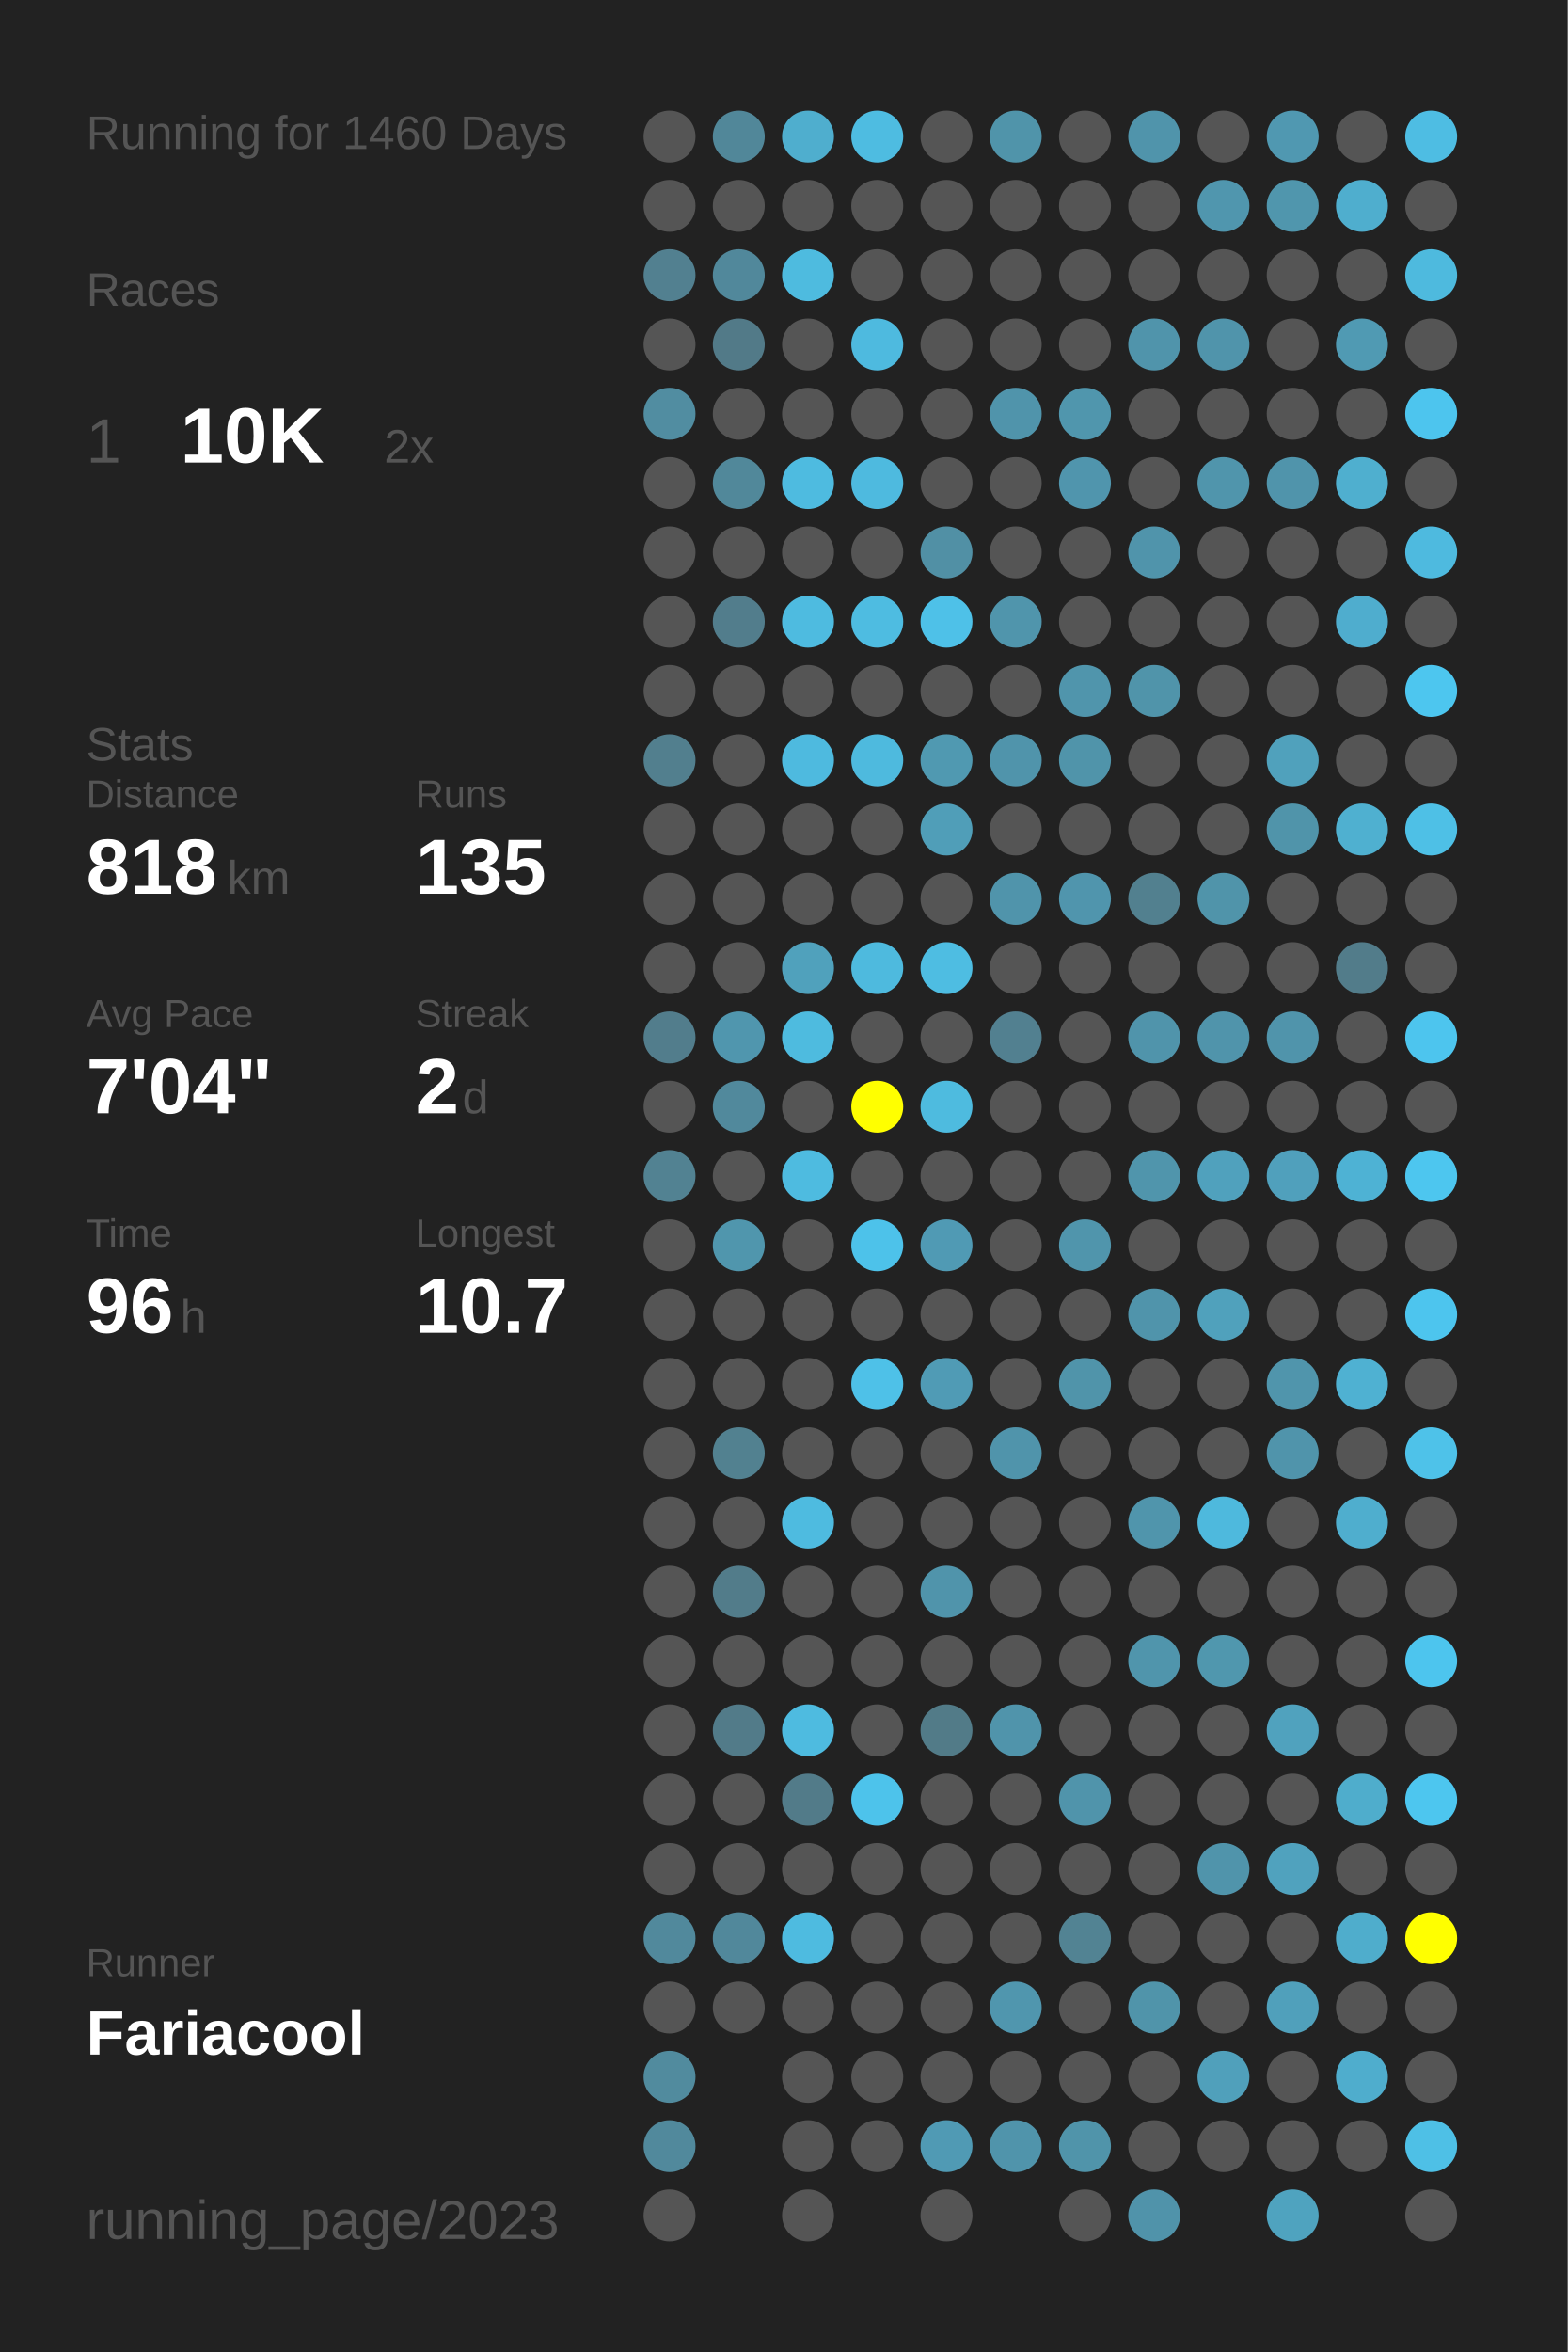
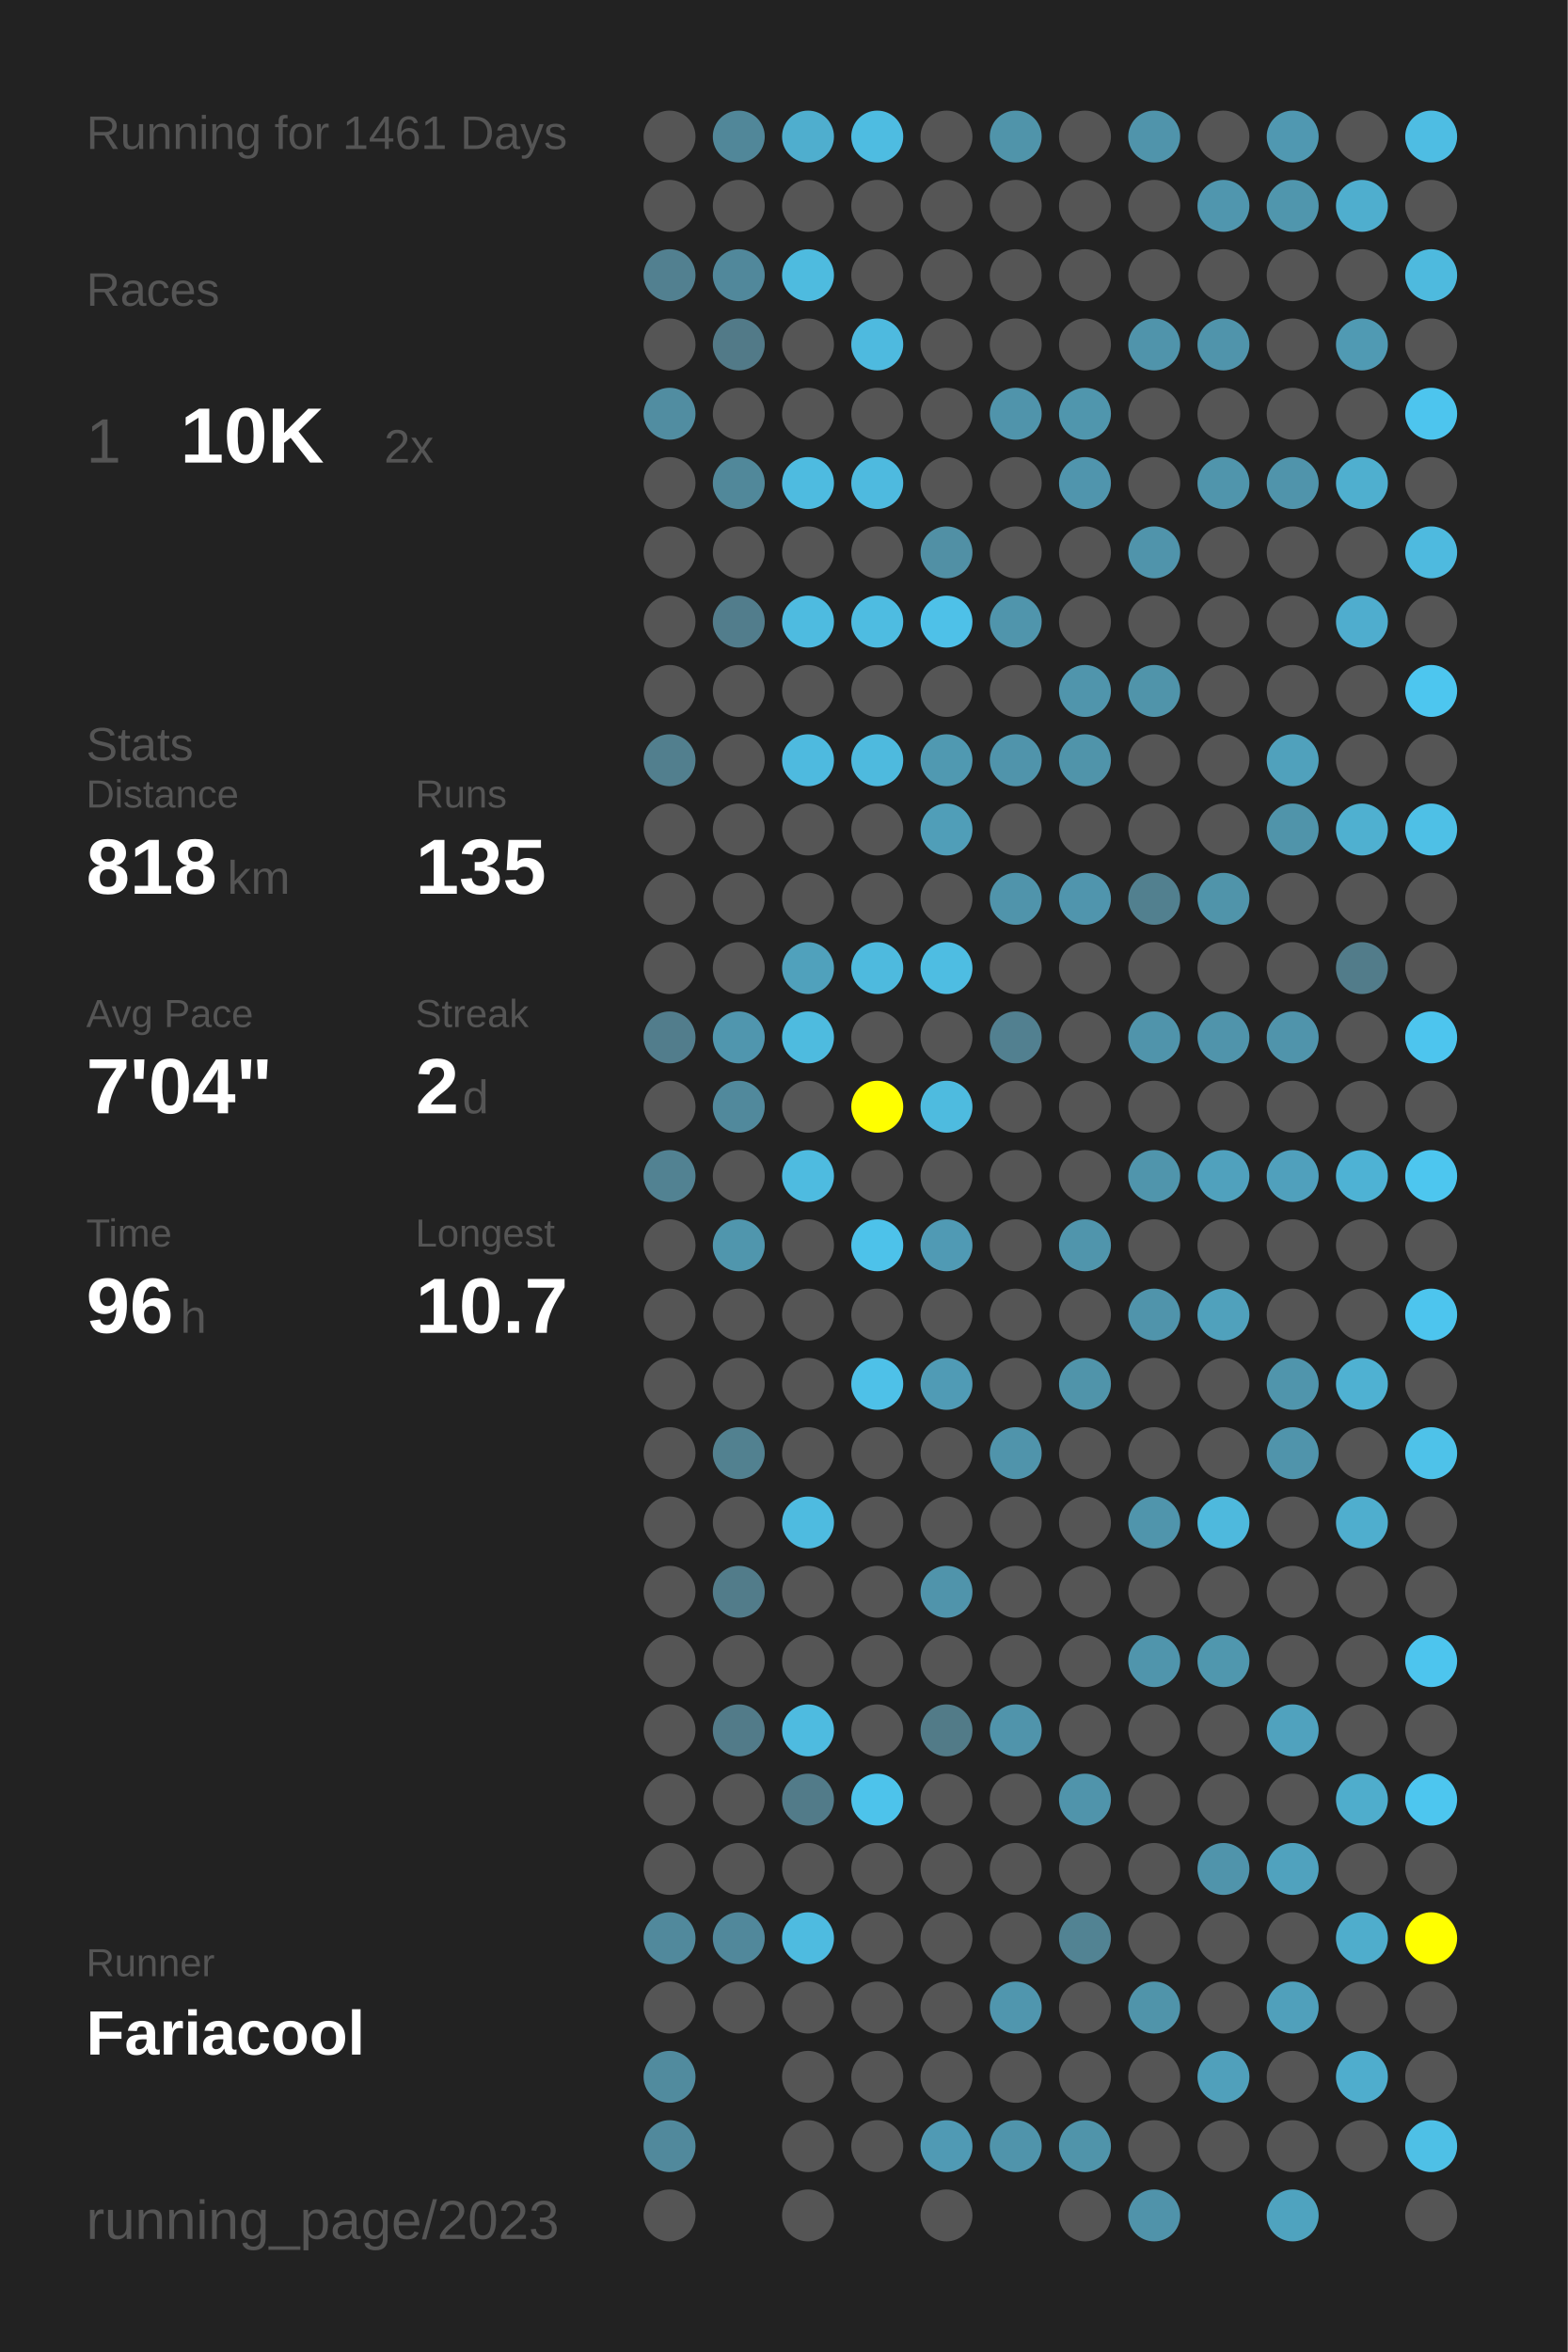
<svg xmlns="http://www.w3.org/2000/svg" baseProfile="full" height="300mm" version="1.1" viewBox="0,0,200,300" width="200mm">
  <defs />
  <rect fill="#222222" height="300" width="200" x="0" y="0" />
-   <text fill="#555555" style="font-size:6px; font-family:Arial;" x="11" y="19">Running for 1460 Days</text>
+   <text fill="#555555" style="font-size:6px; font-family:Arial;" x="11" y="19">Running for 1461 Days</text>
  <text fill="#555555" style="font-size:6px; font-family:Arial;" x="11" y="39">Races</text>
  <text fill="#555555" style="font-size:8px; font-family:Arial;" x="11" y="59">1</text>
  <text fill="#FFFFFF" style="font-size:10px; font-family:Arial; font-weight:bold;" x="23" y="59">10K</text>
  <text fill="#555555" style="font-size:6px; font-family:Arial;" x="49" y="59">2x</text>
  <text fill="#555555" style="font-size:6px; font-family:Arial;" x="11" y="97">Stats</text>
  <text fill="#555555" style="font-size:5px; font-family:Arial;" x="11" y="103">Distance</text>
  <text fill="#FFFFFF" style="font-size:10px; font-family:Arial; font-weight:bold;" x="11" y="114">818</text>
  <text fill="#555555" style="font-size:6px; font-family:Arial;" x="29" y="114">km</text>
  <text fill="#555555" style="font-size:5px; font-family:Arial;" x="53" y="103">Runs</text>
  <text fill="#FFFFFF" style="font-size:10px; font-family:Arial; font-weight:bold;" x="53" y="114">135</text>
  <text fill="#555555" style="font-size:5px; font-family:Arial;" x="11" y="131">Avg Pace</text>
  <text fill="#FFFFFF" style="font-size:10px; font-family:Arial; font-weight:bold;" x="11" y="142">7'04"</text>
  <text fill="#555555" style="font-size:5px; font-family:Arial;" x="53" y="131">Streak</text>
  <text fill="#FFFFFF" style="font-size:10px; font-family:Arial; font-weight:bold;" x="53" y="142">2</text>
  <text fill="#555555" style="font-size:6px; font-family:Arial;" x="59" y="142">d</text>
  <text fill="#555555" style="font-size:5px; font-family:Arial;" x="11" y="159">Time</text>
  <text fill="#FFFFFF" style="font-size:10px; font-family:Arial; font-weight:bold;" x="11" y="170">96</text>
  <text fill="#555555" style="font-size:6px; font-family:Arial;" x="23" y="170">h</text>
  <text fill="#555555" style="font-size:5px; font-family:Arial;" x="53" y="159">Longest</text>
  <text fill="#FFFFFF" style="font-size:10px; font-family:Arial; font-weight:bold;" x="53" y="170">10.7</text>
  <text fill="#555555" style="font-size:5px; font-family:Arial;" x="11" y="252.065">Runner</text>
  <text fill="#FFFFFF" style="font-size:8px; font-family:Arial; font-weight:bold;" x="11" y="262.065">Fariacool</text>
  <text fill="#555555" style="font-size:7px; font-family:Arial;" x="11" y="285.581">running_page/2023</text>
  <circle cx="85.417" cy="17.419" fill="#555555" r="3.312" />
  <circle cx="85.417" cy="26.258" fill="#555555" r="3.312" />
  <circle cx="85.417" cy="35.097" fill="#528090" r="3.312" />
  <circle cx="85.417" cy="43.935" fill="#555555" r="3.312" />
  <circle cx="85.417" cy="52.774" fill="#518da1" r="3.312" />
  <circle cx="85.417" cy="61.613" fill="#555555" r="3.312" />
  <circle cx="85.417" cy="70.452" fill="#555555" r="3.312" />
  <circle cx="85.417" cy="79.29" fill="#555555" r="3.312" />
  <circle cx="85.417" cy="88.129" fill="#555555" r="3.312" />
  <circle cx="85.417" cy="96.968" fill="#527f8e" r="3.312" />
  <circle cx="85.417" cy="105.806" fill="#555555" r="3.312" />
  <circle cx="85.417" cy="114.645" fill="#555555" r="3.312" />
  <circle cx="85.417" cy="123.484" fill="#555555" r="3.312" />
  <circle cx="85.417" cy="132.323" fill="#527d8c" r="3.312" />
  <circle cx="85.417" cy="141.161" fill="#555555" r="3.312" />
  <circle cx="85.417" cy="150" fill="#528292" r="3.312" />
  <circle cx="85.417" cy="158.839" fill="#555555" r="3.312" />
  <circle cx="85.417" cy="167.677" fill="#555555" r="3.312" />
  <circle cx="85.417" cy="176.516" fill="#555555" r="3.312" />
  <circle cx="85.417" cy="185.355" fill="#555555" r="3.312" />
  <circle cx="85.417" cy="194.194" fill="#555555" r="3.312" />
  <circle cx="85.417" cy="203.032" fill="#555555" r="3.312" />
  <circle cx="85.417" cy="211.871" fill="#555555" r="3.312" />
  <circle cx="85.417" cy="220.71" fill="#555555" r="3.312" />
  <circle cx="85.417" cy="229.548" fill="#555555" r="3.312" />
  <circle cx="85.417" cy="238.387" fill="#555555" r="3.312" />
  <circle cx="85.417" cy="247.226" fill="#51899c" r="3.312" />
  <circle cx="85.417" cy="256.065" fill="#555555" r="3.312" />
  <circle cx="85.417" cy="264.903" fill="#518b9e" r="3.312" />
  <circle cx="85.417" cy="273.742" fill="#51899c" r="3.312" />
  <circle cx="85.417" cy="282.581" fill="#555555" r="3.312" />
  <circle cx="94.25" cy="17.419" fill="#518799" r="3.312" />
  <circle cx="94.25" cy="26.258" fill="#555555" r="3.312" />
  <circle cx="94.25" cy="35.097" fill="#51889b" r="3.312" />
  <circle cx="94.25" cy="43.935" fill="#527a88" r="3.312" />
  <circle cx="94.25" cy="52.774" fill="#555555" r="3.312" />
  <circle cx="94.25" cy="61.613" fill="#51889a" r="3.312" />
  <circle cx="94.25" cy="70.452" fill="#555555" r="3.312" />
  <circle cx="94.25" cy="79.29" fill="#527d8c" r="3.312" />
  <circle cx="94.25" cy="88.129" fill="#555555" r="3.312" />
  <circle cx="94.25" cy="96.968" fill="#555555" r="3.312" />
  <circle cx="94.25" cy="105.806" fill="#555555" r="3.312" />
  <circle cx="94.25" cy="114.645" fill="#555555" r="3.312" />
  <circle cx="94.25" cy="123.484" fill="#555555" r="3.312" />
  <circle cx="94.25" cy="132.323" fill="#5096ae" r="3.312" />
  <circle cx="94.25" cy="141.161" fill="#51899c" r="3.312" />
  <circle cx="94.25" cy="150" fill="#555555" r="3.312" />
  <circle cx="94.25" cy="158.839" fill="#5096ad" r="3.312" />
  <circle cx="94.25" cy="167.677" fill="#555555" r="3.312" />
  <circle cx="94.25" cy="176.516" fill="#555555" r="3.312" />
  <circle cx="94.25" cy="185.355" fill="#528190" r="3.312" />
  <circle cx="94.25" cy="194.194" fill="#555555" r="3.312" />
  <circle cx="94.25" cy="203.032" fill="#527c8a" r="3.312" />
  <circle cx="94.25" cy="211.871" fill="#555555" r="3.312" />
  <circle cx="94.25" cy="220.71" fill="#527b89" r="3.312" />
  <circle cx="94.25" cy="229.548" fill="#555555" r="3.312" />
  <circle cx="94.25" cy="238.387" fill="#555555" r="3.312" />
  <circle cx="94.25" cy="247.226" fill="#51889b" r="3.312" />
  <circle cx="94.25" cy="256.065" fill="#555555" r="3.312" />
  <circle cx="103.083" cy="17.419" fill="#4faece" r="3.312" />
  <circle cx="103.083" cy="26.258" fill="#555555" r="3.312" />
  <circle cx="103.083" cy="35.097" fill="#4ebbdf" r="3.312" />
  <circle cx="103.083" cy="43.935" fill="#555555" r="3.312" />
  <circle cx="103.083" cy="52.774" fill="#555555" r="3.312" />
  <circle cx="103.083" cy="61.613" fill="#4ebbe0" r="3.312" />
  <circle cx="103.083" cy="70.452" fill="#555555" r="3.312" />
  <circle cx="103.083" cy="79.29" fill="#4ebbe0" r="3.312" />
  <circle cx="103.083" cy="88.129" fill="#555555" r="3.312" />
  <circle cx="103.083" cy="96.968" fill="#4ebadf" r="3.312" />
  <circle cx="103.083" cy="105.806" fill="#555555" r="3.312" />
  <circle cx="103.083" cy="114.645" fill="#555555" r="3.312" />
  <circle cx="103.083" cy="123.484" fill="#50a1bc" r="3.312" />
  <circle cx="103.083" cy="132.323" fill="#4ebbdf" r="3.312" />
  <circle cx="103.083" cy="141.161" fill="#555555" r="3.312" />
  <circle cx="103.083" cy="150" fill="#4ebbe0" r="3.312" />
  <circle cx="103.083" cy="158.839" fill="#555555" r="3.312" />
  <circle cx="103.083" cy="167.677" fill="#555555" r="3.312" />
  <circle cx="103.083" cy="176.516" fill="#555555" r="3.312" />
  <circle cx="103.083" cy="185.355" fill="#555555" r="3.312" />
  <circle cx="103.083" cy="194.194" fill="#4ebbe0" r="3.312" />
  <circle cx="103.083" cy="203.032" fill="#555555" r="3.312" />
  <circle cx="103.083" cy="211.871" fill="#555555" r="3.312" />
  <circle cx="103.083" cy="220.71" fill="#4ebbe0" r="3.312" />
  <circle cx="103.083" cy="229.548" fill="#527b89" r="3.312" />
  <circle cx="103.083" cy="238.387" fill="#555555" r="3.312" />
  <circle cx="103.083" cy="247.226" fill="#4ebbe0" r="3.312" />
  <circle cx="103.083" cy="256.065" fill="#555555" r="3.312" />
  <circle cx="103.083" cy="264.903" fill="#555555" r="3.312" />
  <circle cx="103.083" cy="273.742" fill="#555555" r="3.312" />
  <circle cx="103.083" cy="282.581" fill="#555555" r="3.312" />
  <circle cx="111.917" cy="17.419" fill="#4ebce1" r="3.312" />
  <circle cx="111.917" cy="26.258" fill="#555555" r="3.312" />
  <circle cx="111.917" cy="35.097" fill="#555555" r="3.312" />
  <circle cx="111.917" cy="43.935" fill="#4ebadf" r="3.312" />
  <circle cx="111.917" cy="52.774" fill="#555555" r="3.312" />
  <circle cx="111.917" cy="61.613" fill="#4ebadf" r="3.312" />
  <circle cx="111.917" cy="70.452" fill="#555555" r="3.312" />
  <circle cx="111.917" cy="79.29" fill="#4ebce1" r="3.312" />
  <circle cx="111.917" cy="88.129" fill="#555555" r="3.312" />
  <circle cx="111.917" cy="96.968" fill="#4ebade" r="3.312" />
  <circle cx="111.917" cy="105.806" fill="#555555" r="3.312" />
  <circle cx="111.917" cy="114.645" fill="#555555" r="3.312" />
  <circle cx="111.917" cy="123.484" fill="#4ebade" r="3.312" />
  <circle cx="111.917" cy="132.323" fill="#555555" r="3.312" />
  <circle cx="111.917" cy="141.161" fill="#FFFF00" r="3.312" />
  <circle cx="111.917" cy="150" fill="#555555" r="3.312" />
  <circle cx="111.917" cy="158.839" fill="#4dc2ea" r="3.312" />
  <circle cx="111.917" cy="167.677" fill="#555555" r="3.312" />
  <circle cx="111.917" cy="176.516" fill="#4ec1e8" r="3.312" />
  <circle cx="111.917" cy="185.355" fill="#555555" r="3.312" />
  <circle cx="111.917" cy="194.194" fill="#555555" r="3.312" />
  <circle cx="111.917" cy="203.032" fill="#555555" r="3.312" />
  <circle cx="111.917" cy="211.871" fill="#555555" r="3.312" />
  <circle cx="111.917" cy="220.71" fill="#555555" r="3.312" />
  <circle cx="111.917" cy="229.548" fill="#4dc3eb" r="3.312" />
  <circle cx="111.917" cy="238.387" fill="#555555" r="3.312" />
  <circle cx="111.917" cy="247.226" fill="#555555" r="3.312" />
  <circle cx="111.917" cy="256.065" fill="#555555" r="3.312" />
  <circle cx="111.917" cy="264.903" fill="#555555" r="3.312" />
  <circle cx="111.917" cy="273.742" fill="#555555" r="3.312" />
  <circle cx="120.75" cy="17.419" fill="#555555" r="3.312" />
  <circle cx="120.75" cy="26.258" fill="#555555" r="3.312" />
  <circle cx="120.75" cy="35.097" fill="#555555" r="3.312" />
  <circle cx="120.75" cy="43.935" fill="#555555" r="3.312" />
  <circle cx="120.75" cy="52.774" fill="#555555" r="3.312" />
  <circle cx="120.75" cy="61.613" fill="#555555" r="3.312" />
  <circle cx="120.75" cy="70.452" fill="#5190a5" r="3.312" />
  <circle cx="120.75" cy="79.29" fill="#4ec1e8" r="3.312" />
  <circle cx="120.75" cy="88.129" fill="#555555" r="3.312" />
  <circle cx="120.75" cy="96.968" fill="#5099b1" r="3.312" />
  <circle cx="120.75" cy="105.806" fill="#509eb8" r="3.312" />
  <circle cx="120.75" cy="114.645" fill="#555555" r="3.312" />
  <circle cx="120.75" cy="123.484" fill="#4ebde2" r="3.312" />
  <circle cx="120.75" cy="132.323" fill="#555555" r="3.312" />
  <circle cx="120.75" cy="141.161" fill="#4ebbdf" r="3.312" />
  <circle cx="120.75" cy="150" fill="#555555" r="3.312" />
  <circle cx="120.75" cy="158.839" fill="#509ab4" r="3.312" />
  <circle cx="120.75" cy="167.677" fill="#555555" r="3.312" />
  <circle cx="120.75" cy="176.516" fill="#509bb5" r="3.312" />
  <circle cx="120.75" cy="185.355" fill="#555555" r="3.312" />
  <circle cx="120.75" cy="194.194" fill="#555555" r="3.312" />
  <circle cx="120.75" cy="203.032" fill="#5094ab" r="3.312" />
  <circle cx="120.75" cy="211.871" fill="#555555" r="3.312" />
  <circle cx="120.75" cy="220.71" fill="#527b88" r="3.312" />
  <circle cx="120.75" cy="229.548" fill="#555555" r="3.312" />
  <circle cx="120.75" cy="238.387" fill="#555555" r="3.312" />
  <circle cx="120.75" cy="247.226" fill="#555555" r="3.312" />
  <circle cx="120.75" cy="256.065" fill="#555555" r="3.312" />
  <circle cx="120.75" cy="264.903" fill="#555555" r="3.312" />
  <circle cx="120.75" cy="273.742" fill="#509ab4" r="3.312" />
  <circle cx="120.75" cy="282.581" fill="#555555" r="3.312" />
  <circle cx="129.583" cy="17.419" fill="#5094aa" r="3.312" />
  <circle cx="129.583" cy="26.258" fill="#555555" r="3.312" />
  <circle cx="129.583" cy="35.097" fill="#555555" r="3.312" />
  <circle cx="129.583" cy="43.935" fill="#555555" r="3.312" />
  <circle cx="129.583" cy="52.774" fill="#5094ab" r="3.312" />
  <circle cx="129.583" cy="61.613" fill="#555555" r="3.312" />
  <circle cx="129.583" cy="70.452" fill="#555555" r="3.312" />
  <circle cx="129.583" cy="79.29" fill="#5095ac" r="3.312" />
  <circle cx="129.583" cy="88.129" fill="#555555" r="3.312" />
  <circle cx="129.583" cy="96.968" fill="#5094ab" r="3.312" />
  <circle cx="129.583" cy="105.806" fill="#555555" r="3.312" />
  <circle cx="129.583" cy="114.645" fill="#5094ab" r="3.312" />
  <circle cx="129.583" cy="123.484" fill="#555555" r="3.312" />
  <circle cx="129.583" cy="132.323" fill="#528090" r="3.312" />
  <circle cx="129.583" cy="141.161" fill="#555555" r="3.312" />
  <circle cx="129.583" cy="150" fill="#555555" r="3.312" />
  <circle cx="129.583" cy="158.839" fill="#555555" r="3.312" />
  <circle cx="129.583" cy="167.677" fill="#555555" r="3.312" />
  <circle cx="129.583" cy="176.516" fill="#555555" r="3.312" />
  <circle cx="129.583" cy="185.355" fill="#5094ab" r="3.312" />
  <circle cx="129.583" cy="194.194" fill="#555555" r="3.312" />
  <circle cx="129.583" cy="203.032" fill="#555555" r="3.312" />
  <circle cx="129.583" cy="211.871" fill="#555555" r="3.312" />
  <circle cx="129.583" cy="220.71" fill="#5094ab" r="3.312" />
  <circle cx="129.583" cy="229.548" fill="#555555" r="3.312" />
  <circle cx="129.583" cy="238.387" fill="#555555" r="3.312" />
  <circle cx="129.583" cy="247.226" fill="#555555" r="3.312" />
  <circle cx="129.583" cy="256.065" fill="#5096ae" r="3.312" />
  <circle cx="129.583" cy="264.903" fill="#555555" r="3.312" />
  <circle cx="129.583" cy="273.742" fill="#5094ab" r="3.312" />
  <circle cx="138.417" cy="17.419" fill="#555555" r="3.312" />
  <circle cx="138.417" cy="26.258" fill="#555555" r="3.312" />
  <circle cx="138.417" cy="35.097" fill="#555555" r="3.312" />
  <circle cx="138.417" cy="43.935" fill="#555555" r="3.312" />
  <circle cx="138.417" cy="52.774" fill="#5096ad" r="3.312" />
  <circle cx="138.417" cy="61.613" fill="#5095ad" r="3.312" />
  <circle cx="138.417" cy="70.452" fill="#555555" r="3.312" />
  <circle cx="138.417" cy="79.29" fill="#555555" r="3.312" />
  <circle cx="138.417" cy="88.129" fill="#5095ac" r="3.312" />
  <circle cx="138.417" cy="96.968" fill="#5094aa" r="3.312" />
  <circle cx="138.417" cy="105.806" fill="#555555" r="3.312" />
  <circle cx="138.417" cy="114.645" fill="#5095ad" r="3.312" />
  <circle cx="138.417" cy="123.484" fill="#555555" r="3.312" />
  <circle cx="138.417" cy="132.323" fill="#555555" r="3.312" />
  <circle cx="138.417" cy="141.161" fill="#555555" r="3.312" />
  <circle cx="138.417" cy="150" fill="#555555" r="3.312" />
  <circle cx="138.417" cy="158.839" fill="#5095ac" r="3.312" />
  <circle cx="138.417" cy="167.677" fill="#555555" r="3.312" />
  <circle cx="138.417" cy="176.516" fill="#5094aa" r="3.312" />
  <circle cx="138.417" cy="185.355" fill="#555555" r="3.312" />
  <circle cx="138.417" cy="194.194" fill="#555555" r="3.312" />
  <circle cx="138.417" cy="203.032" fill="#555555" r="3.312" />
  <circle cx="138.417" cy="211.871" fill="#555555" r="3.312" />
  <circle cx="138.417" cy="220.71" fill="#555555" r="3.312" />
  <circle cx="138.417" cy="229.548" fill="#5094ab" r="3.312" />
  <circle cx="138.417" cy="238.387" fill="#555555" r="3.312" />
  <circle cx="138.417" cy="247.226" fill="#528393" r="3.312" />
  <circle cx="138.417" cy="256.065" fill="#555555" r="3.312" />
  <circle cx="138.417" cy="264.903" fill="#555555" r="3.312" />
  <circle cx="138.417" cy="273.742" fill="#5094aa" r="3.312" />
  <circle cx="138.417" cy="282.581" fill="#555555" r="3.312" />
  <circle cx="147.25" cy="17.419" fill="#5094ab" r="3.312" />
  <circle cx="147.25" cy="26.258" fill="#555555" r="3.312" />
  <circle cx="147.25" cy="35.097" fill="#555555" r="3.312" />
  <circle cx="147.25" cy="43.935" fill="#5094ab" r="3.312" />
  <circle cx="147.25" cy="52.774" fill="#555555" r="3.312" />
  <circle cx="147.25" cy="61.613" fill="#555555" r="3.312" />
  <circle cx="147.25" cy="70.452" fill="#5094ab" r="3.312" />
  <circle cx="147.25" cy="79.29" fill="#555555" r="3.312" />
  <circle cx="147.25" cy="88.129" fill="#5094aa" r="3.312" />
  <circle cx="147.25" cy="96.968" fill="#555555" r="3.312" />
  <circle cx="147.25" cy="105.806" fill="#555555" r="3.312" />
  <circle cx="147.25" cy="114.645" fill="#52808f" r="3.312" />
  <circle cx="147.25" cy="123.484" fill="#555555" r="3.312" />
  <circle cx="147.25" cy="132.323" fill="#5094ab" r="3.312" />
  <circle cx="147.25" cy="141.161" fill="#555555" r="3.312" />
  <circle cx="147.25" cy="150" fill="#5095ac" r="3.312" />
  <circle cx="147.25" cy="158.839" fill="#555555" r="3.312" />
  <circle cx="147.25" cy="167.677" fill="#5094ab" r="3.312" />
  <circle cx="147.25" cy="176.516" fill="#555555" r="3.312" />
  <circle cx="147.25" cy="185.355" fill="#555555" r="3.312" />
  <circle cx="147.25" cy="194.194" fill="#5095ac" r="3.312" />
  <circle cx="147.25" cy="203.032" fill="#555555" r="3.312" />
  <circle cx="147.25" cy="211.871" fill="#5095ac" r="3.312" />
  <circle cx="147.25" cy="220.71" fill="#555555" r="3.312" />
  <circle cx="147.25" cy="229.548" fill="#555555" r="3.312" />
  <circle cx="147.25" cy="238.387" fill="#555555" r="3.312" />
  <circle cx="147.25" cy="247.226" fill="#555555" r="3.312" />
  <circle cx="147.25" cy="256.065" fill="#5094aa" r="3.312" />
  <circle cx="147.25" cy="264.903" fill="#555555" r="3.312" />
  <circle cx="147.25" cy="273.742" fill="#555555" r="3.312" />
  <circle cx="147.25" cy="282.581" fill="#5093aa" r="3.312" />
  <circle cx="156.083" cy="17.419" fill="#555555" r="3.312" />
  <circle cx="156.083" cy="26.258" fill="#5096ae" r="3.312" />
  <circle cx="156.083" cy="35.097" fill="#555555" r="3.312" />
  <circle cx="156.083" cy="43.935" fill="#5094ab" r="3.312" />
  <circle cx="156.083" cy="52.774" fill="#555555" r="3.312" />
  <circle cx="156.083" cy="61.613" fill="#5095ac" r="3.312" />
  <circle cx="156.083" cy="70.452" fill="#555555" r="3.312" />
  <circle cx="156.083" cy="79.29" fill="#555555" r="3.312" />
  <circle cx="156.083" cy="88.129" fill="#555555" r="3.312" />
  <circle cx="156.083" cy="96.968" fill="#555555" r="3.312" />
  <circle cx="156.083" cy="105.806" fill="#555555" r="3.312" />
  <circle cx="156.083" cy="114.645" fill="#5094aa" r="3.312" />
  <circle cx="156.083" cy="123.484" fill="#555555" r="3.312" />
  <circle cx="156.083" cy="132.323" fill="#5094ab" r="3.312" />
  <circle cx="156.083" cy="141.161" fill="#555555" r="3.312" />
  <circle cx="156.083" cy="150" fill="#50a1bd" r="3.312" />
  <circle cx="156.083" cy="158.839" fill="#555555" r="3.312" />
  <circle cx="156.083" cy="167.677" fill="#50a1bc" r="3.312" />
  <circle cx="156.083" cy="176.516" fill="#555555" r="3.312" />
  <circle cx="156.083" cy="185.355" fill="#555555" r="3.312" />
  <circle cx="156.083" cy="194.194" fill="#4eb9dd" r="3.312" />
  <circle cx="156.083" cy="203.032" fill="#555555" r="3.312" />
  <circle cx="156.083" cy="211.871" fill="#5097ae" r="3.312" />
  <circle cx="156.083" cy="220.71" fill="#555555" r="3.312" />
  <circle cx="156.083" cy="229.548" fill="#555555" r="3.312" />
  <circle cx="156.083" cy="238.387" fill="#5094ab" r="3.312" />
  <circle cx="156.083" cy="247.226" fill="#555555" r="3.312" />
  <circle cx="156.083" cy="256.065" fill="#555555" r="3.312" />
  <circle cx="156.083" cy="264.903" fill="#50a0bb" r="3.312" />
  <circle cx="156.083" cy="273.742" fill="#555555" r="3.312" />
  <circle cx="164.917" cy="17.419" fill="#5098b1" r="3.312" />
  <circle cx="164.917" cy="26.258" fill="#5096ad" r="3.312" />
  <circle cx="164.917" cy="35.097" fill="#555555" r="3.312" />
  <circle cx="164.917" cy="43.935" fill="#555555" r="3.312" />
  <circle cx="164.917" cy="52.774" fill="#555555" r="3.312" />
  <circle cx="164.917" cy="61.613" fill="#5094ab" r="3.312" />
  <circle cx="164.917" cy="70.452" fill="#555555" r="3.312" />
  <circle cx="164.917" cy="79.29" fill="#555555" r="3.312" />
  <circle cx="164.917" cy="88.129" fill="#555555" r="3.312" />
  <circle cx="164.917" cy="96.968" fill="#50a1bc" r="3.312" />
  <circle cx="164.917" cy="105.806" fill="#5094aa" r="3.312" />
  <circle cx="164.917" cy="114.645" fill="#555555" r="3.312" />
  <circle cx="164.917" cy="123.484" fill="#555555" r="3.312" />
  <circle cx="164.917" cy="132.323" fill="#5094ab" r="3.312" />
  <circle cx="164.917" cy="141.161" fill="#555555" r="3.312" />
  <circle cx="164.917" cy="150" fill="#50a0bc" r="3.312" />
  <circle cx="164.917" cy="158.839" fill="#555555" r="3.312" />
  <circle cx="164.917" cy="167.677" fill="#555555" r="3.312" />
  <circle cx="164.917" cy="176.516" fill="#5095ac" r="3.312" />
  <circle cx="164.917" cy="185.355" fill="#5094ab" r="3.312" />
  <circle cx="164.917" cy="194.194" fill="#555555" r="3.312" />
  <circle cx="164.917" cy="203.032" fill="#555555" r="3.312" />
  <circle cx="164.917" cy="211.871" fill="#555555" r="3.312" />
  <circle cx="164.917" cy="220.71" fill="#50a2be" r="3.312" />
  <circle cx="164.917" cy="229.548" fill="#555555" r="3.312" />
  <circle cx="164.917" cy="238.387" fill="#50a2be" r="3.312" />
  <circle cx="164.917" cy="247.226" fill="#555555" r="3.312" />
  <circle cx="164.917" cy="256.065" fill="#50a0bb" r="3.312" />
  <circle cx="164.917" cy="264.903" fill="#555555" r="3.312" />
  <circle cx="164.917" cy="273.742" fill="#555555" r="3.312" />
  <circle cx="164.917" cy="282.581" fill="#4fa3bf" r="3.312" />
  <circle cx="173.75" cy="17.419" fill="#555555" r="3.312" />
  <circle cx="173.75" cy="26.258" fill="#4faece" r="3.312" />
  <circle cx="173.75" cy="35.097" fill="#555555" r="3.312" />
  <circle cx="173.75" cy="43.935" fill="#509ab3" r="3.312" />
  <circle cx="173.75" cy="52.774" fill="#555555" r="3.312" />
  <circle cx="173.75" cy="61.613" fill="#4fafcf" r="3.312" />
  <circle cx="173.75" cy="70.452" fill="#555555" r="3.312" />
  <circle cx="173.75" cy="79.29" fill="#4fadce" r="3.312" />
  <circle cx="173.75" cy="88.129" fill="#555555" r="3.312" />
  <circle cx="173.75" cy="96.968" fill="#555555" r="3.312" />
  <circle cx="173.75" cy="105.806" fill="#4fb0d0" r="3.312" />
  <circle cx="173.75" cy="114.645" fill="#555555" r="3.312" />
  <circle cx="173.75" cy="123.484" fill="#527c8a" r="3.312" />
  <circle cx="173.75" cy="132.323" fill="#555555" r="3.312" />
  <circle cx="173.75" cy="141.161" fill="#555555" r="3.312" />
  <circle cx="173.75" cy="150" fill="#4eb2d4" r="3.312" />
  <circle cx="173.75" cy="158.839" fill="#555555" r="3.312" />
  <circle cx="173.75" cy="167.677" fill="#555555" r="3.312" />
  <circle cx="173.75" cy="176.516" fill="#4fb1d2" r="3.312" />
  <circle cx="173.75" cy="185.355" fill="#555555" r="3.312" />
  <circle cx="173.75" cy="194.194" fill="#4faece" r="3.312" />
  <circle cx="173.75" cy="203.032" fill="#555555" r="3.312" />
  <circle cx="173.75" cy="211.871" fill="#555555" r="3.312" />
  <circle cx="173.75" cy="220.71" fill="#555555" r="3.312" />
  <circle cx="173.75" cy="229.548" fill="#4fadcc" r="3.312" />
  <circle cx="173.75" cy="238.387" fill="#555555" r="3.312" />
  <circle cx="173.75" cy="247.226" fill="#4fadcc" r="3.312" />
  <circle cx="173.75" cy="256.065" fill="#555555" r="3.312" />
  <circle cx="173.75" cy="264.903" fill="#4fadcd" r="3.312" />
  <circle cx="173.75" cy="273.742" fill="#555555" r="3.312" />
  <circle cx="182.583" cy="17.419" fill="#4ebde3" r="3.312" />
  <circle cx="182.583" cy="26.258" fill="#555555" r="3.312" />
  <circle cx="182.583" cy="35.097" fill="#4ebade" r="3.312" />
  <circle cx="182.583" cy="43.935" fill="#555555" r="3.312" />
  <circle cx="182.583" cy="52.774" fill="#4dc5ee" r="3.312" />
  <circle cx="182.583" cy="61.613" fill="#555555" r="3.312" />
  <circle cx="182.583" cy="70.452" fill="#4ebadf" r="3.312" />
  <circle cx="182.583" cy="79.29" fill="#555555" r="3.312" />
  <circle cx="182.583" cy="88.129" fill="#4dc6ef" r="3.312" />
  <circle cx="182.583" cy="96.968" fill="#555555" r="3.312" />
  <circle cx="182.583" cy="105.806" fill="#4ec0e6" r="3.312" />
  <circle cx="182.583" cy="114.645" fill="#555555" r="3.312" />
  <circle cx="182.583" cy="123.484" fill="#555555" r="3.312" />
  <circle cx="182.583" cy="132.323" fill="#4dc5ee" r="3.312" />
  <circle cx="182.583" cy="141.161" fill="#555555" r="3.312" />
  <circle cx="182.583" cy="150" fill="#4dc6ef" r="3.312" />
  <circle cx="182.583" cy="158.839" fill="#555555" r="3.312" />
  <circle cx="182.583" cy="167.677" fill="#4dc5ee" r="3.312" />
  <circle cx="182.583" cy="176.516" fill="#555555" r="3.312" />
  <circle cx="182.583" cy="185.355" fill="#4ec2e9" r="3.312" />
  <circle cx="182.583" cy="194.194" fill="#555555" r="3.312" />
  <circle cx="182.583" cy="203.032" fill="#555555" r="3.312" />
  <circle cx="182.583" cy="211.871" fill="#4dc5ee" r="3.312" />
  <circle cx="182.583" cy="220.71" fill="#555555" r="3.312" />
  <circle cx="182.583" cy="229.548" fill="#4dc6ef" r="3.312" />
  <circle cx="182.583" cy="238.387" fill="#555555" r="3.312" />
  <circle cx="182.583" cy="247.226" fill="#FFFF00" r="3.312" />
  <circle cx="182.583" cy="256.065" fill="#555555" r="3.312" />
  <circle cx="182.583" cy="264.903" fill="#555555" r="3.312" />
  <circle cx="182.583" cy="273.742" fill="#4ec0e6" r="3.312" />
  <circle cx="182.583" cy="282.581" fill="#555555" r="3.312" />
</svg>
